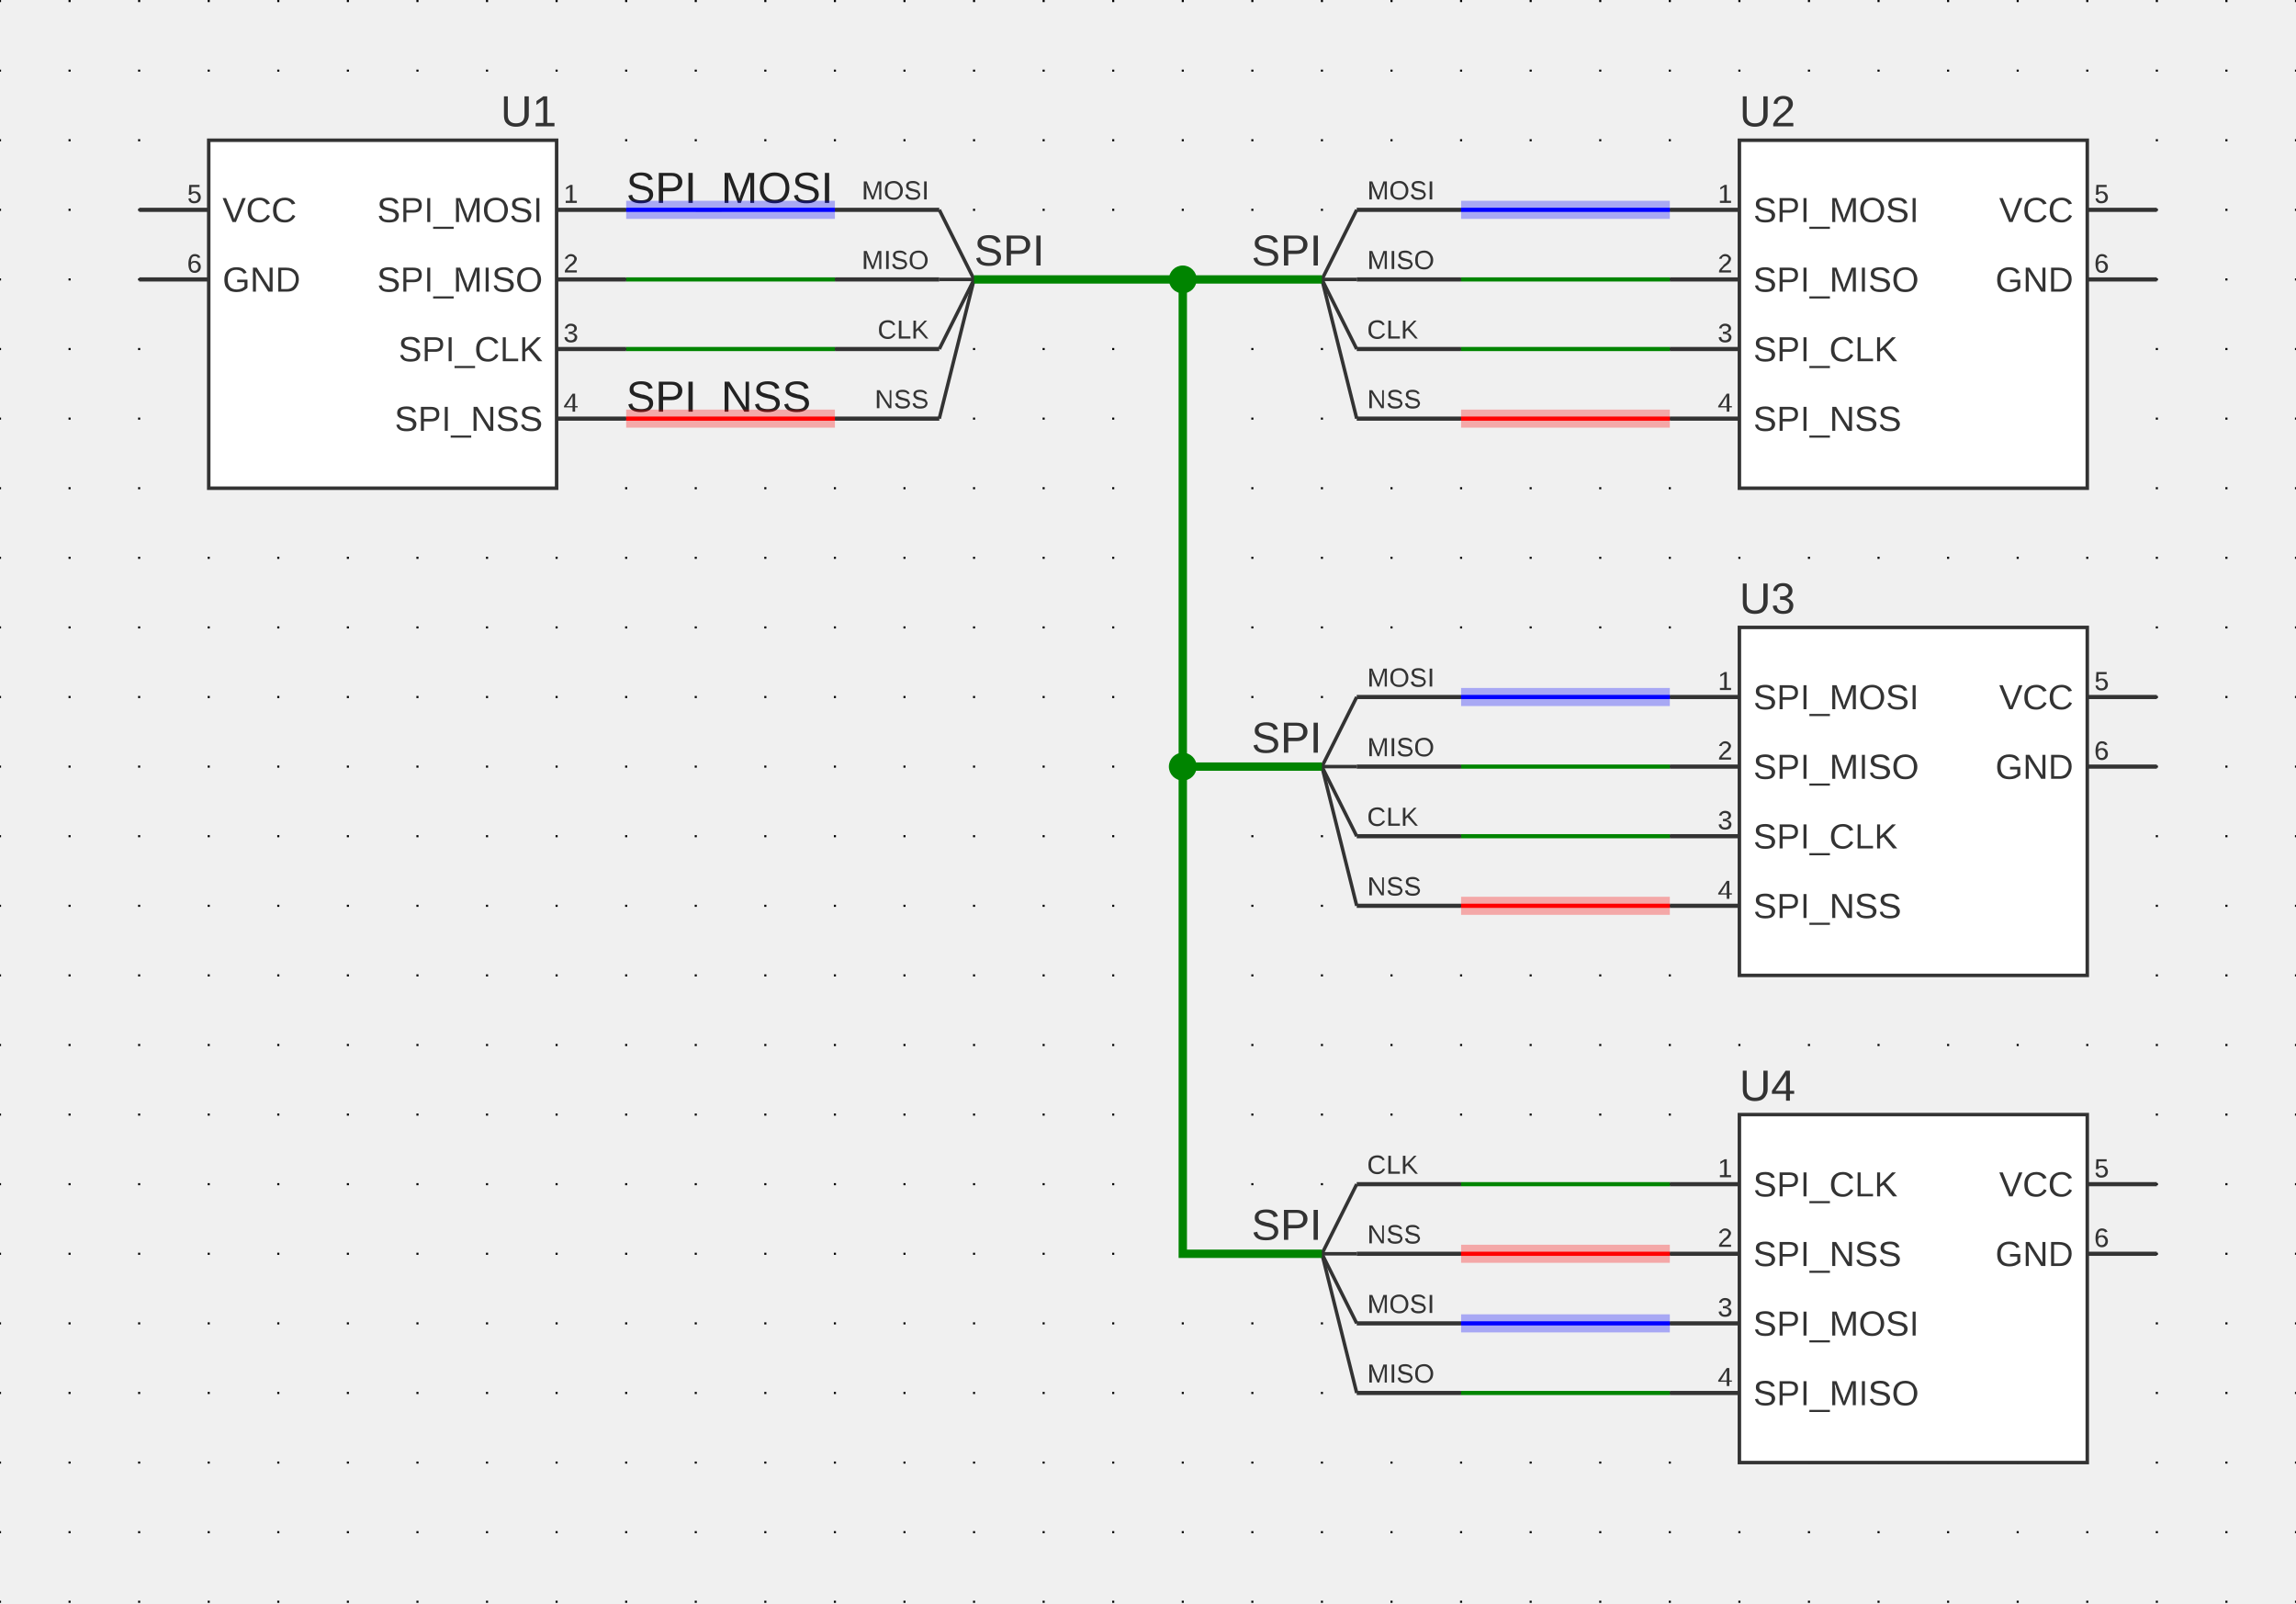
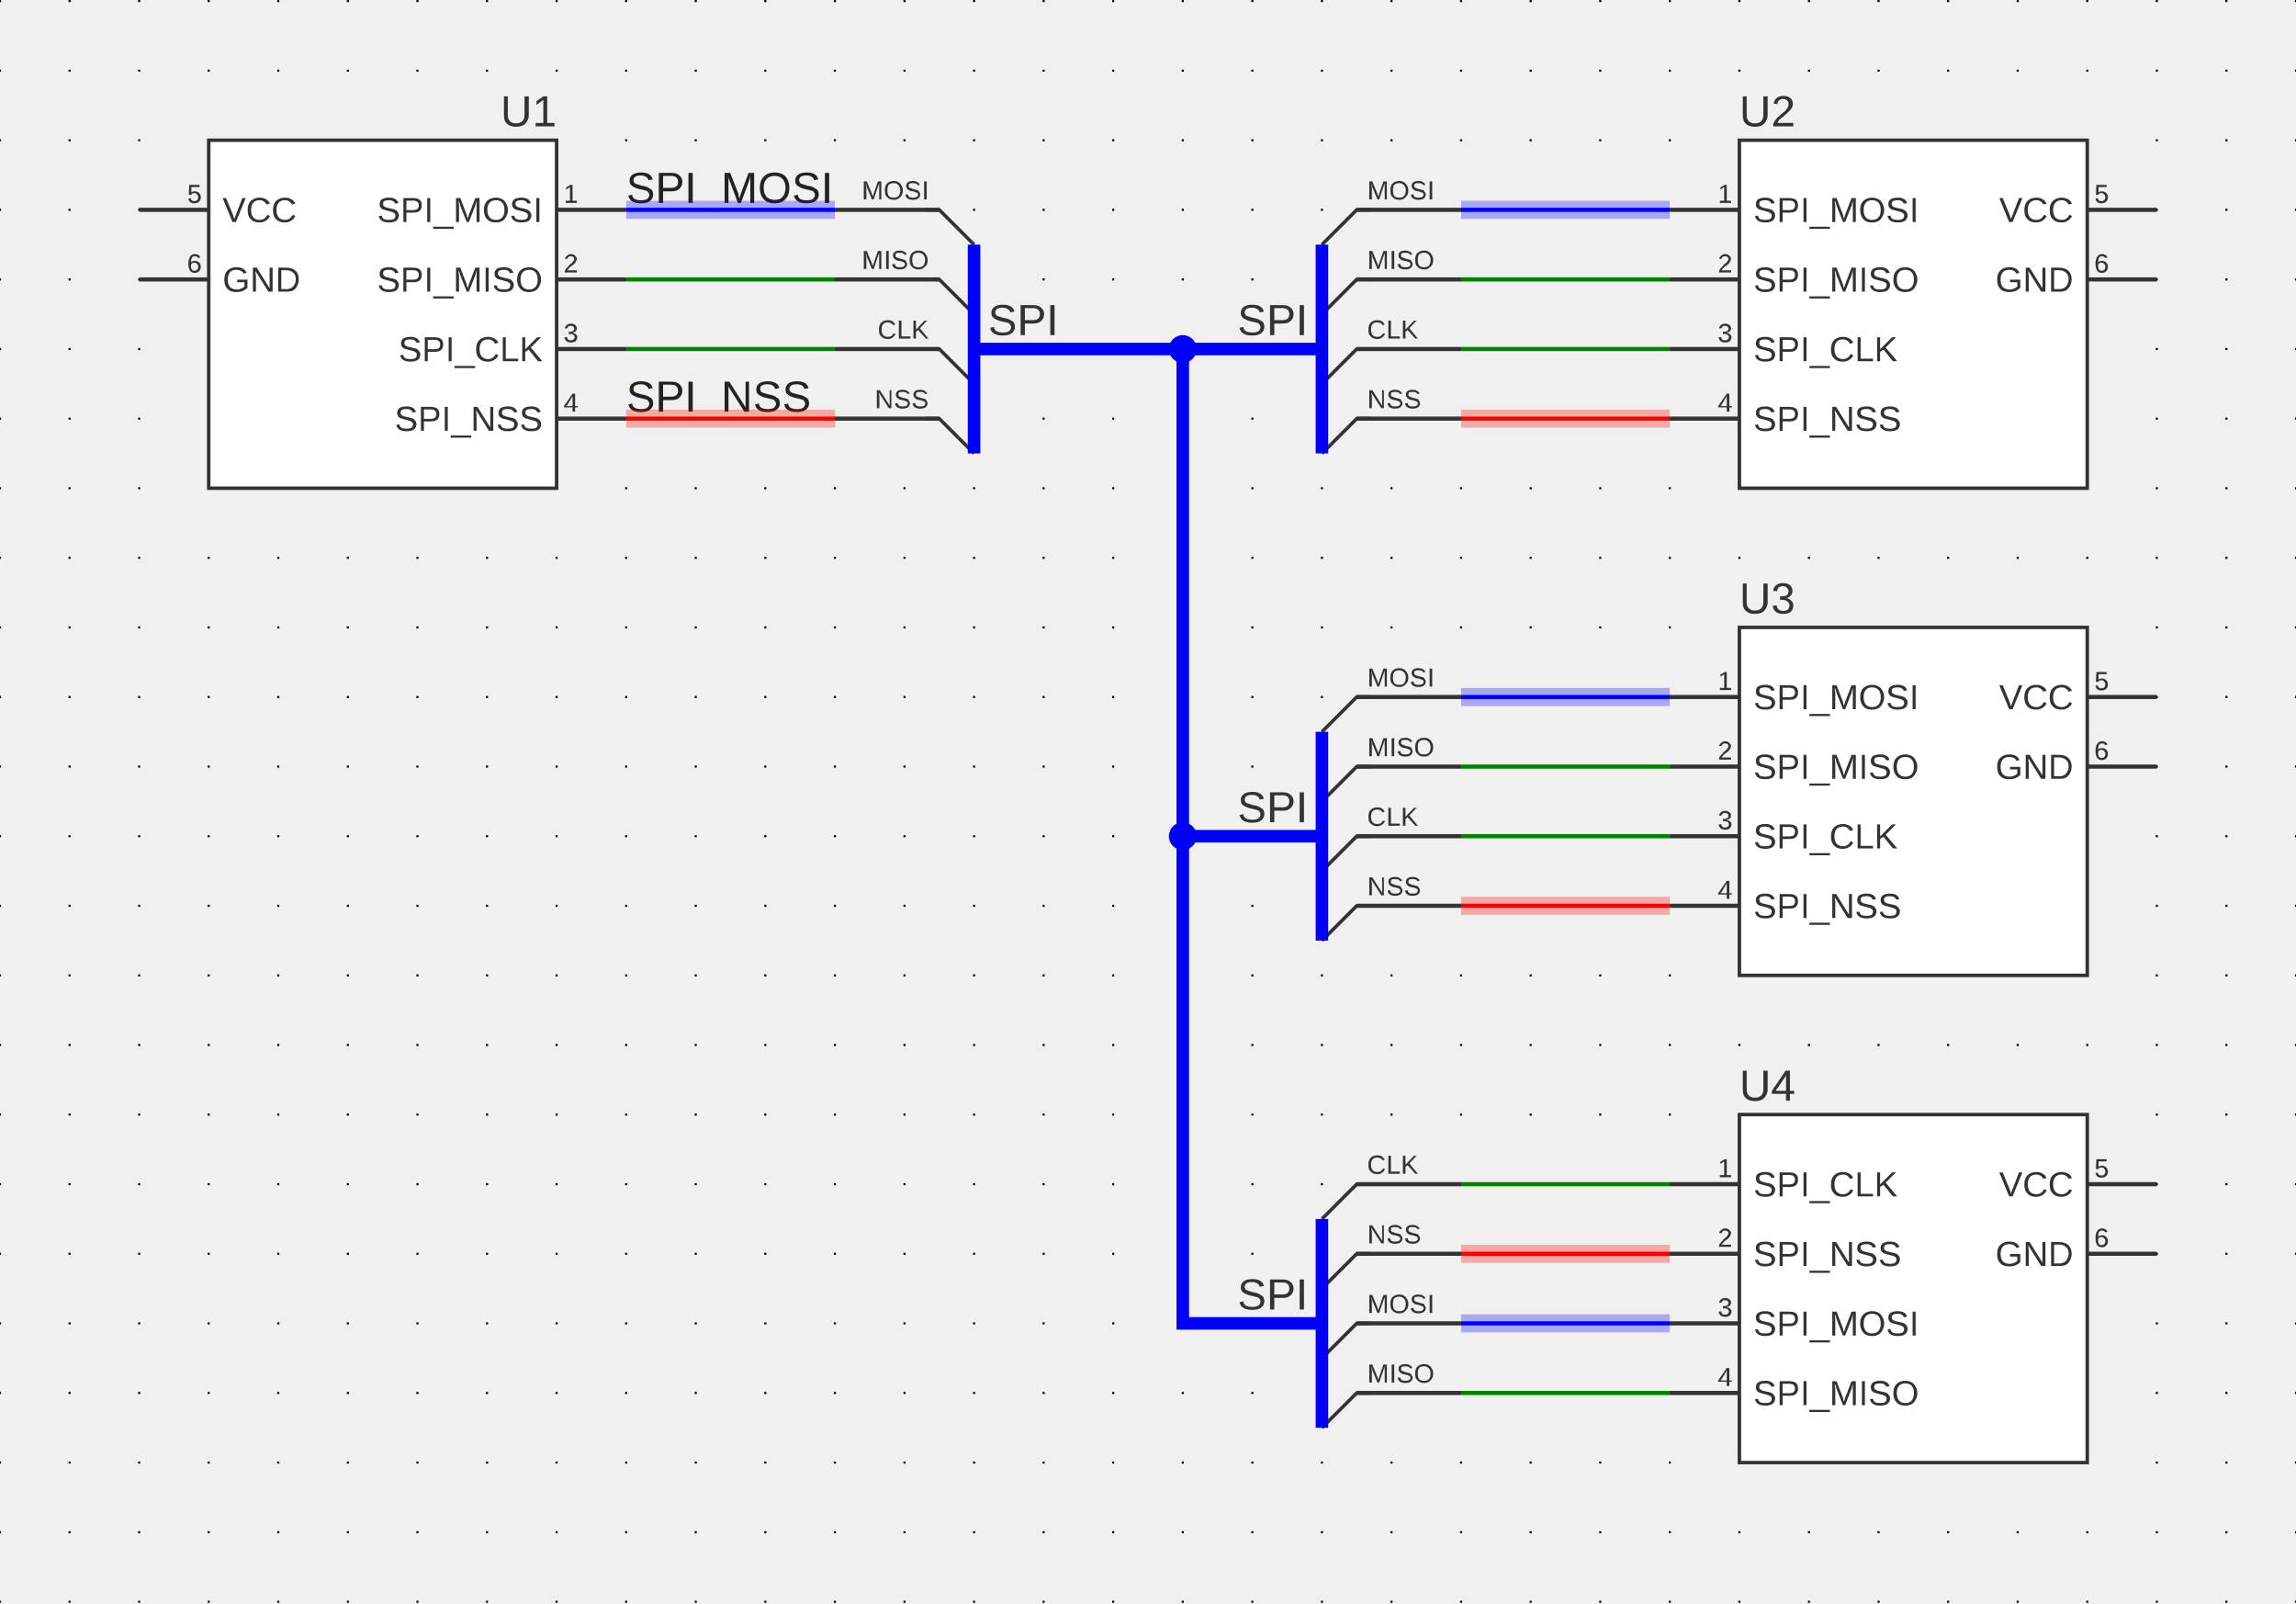
<svg xmlns="http://www.w3.org/2000/svg" xmlns:ns1="http://svgjs.dev/svgjs" version="1.1" width="791.947" height="553.043" viewBox="-2.54 -2.578 83.82 58.534">
  <g id="sheet-0" class="sheet" transform="matrix(1,0,0,1,0,0)">
    <g class="sheet-elements" transform="matrix(1,0,0,1,0,0)">
      <g transform="matrix(1,0,0,1,0,0)" class="grid">
        <path d="M -2.54 -2.578 L -2.54 55.956 M 0 -2.578 L 0 55.956 M 2.54 -2.578 L 2.54 55.956 M 5.08 -2.578 L 5.08 55.956 M 7.62 -2.578 L 7.62 55.956 M 10.16 -2.578 L 10.16 55.956 M 12.7 -2.578 L 12.7 55.956 M 15.24 -2.578 L 15.24 55.956 M 17.78 -2.578 L 17.78 55.956 M 20.32 -2.578 L 20.32 55.956 M 22.86 -2.578 L 22.86 55.956 M 25.4 -2.578 L 25.4 55.956 M 27.94 -2.578 L 27.94 55.956 M 30.48 -2.578 L 30.48 55.956 M 33.02 -2.578 L 33.02 55.956 M 35.56 -2.578 L 35.56 55.956 M 38.1 -2.578 L 38.1 55.956 M 40.64 -2.578 L 40.64 55.956 M 43.18 -2.578 L 43.18 55.956 M 45.72 -2.578 L 45.72 55.956 M 48.26 -2.578 L 48.26 55.956 M 50.8 -2.578 L 50.8 55.956 M 53.34 -2.578 L 53.34 55.956 M 55.88 -2.578 L 55.88 55.956 M 58.42 -2.578 L 58.42 55.956 M 60.96 -2.578 L 60.96 55.956 M 63.5 -2.578 L 63.5 55.956 M 66.04 -2.578 L 66.04 55.956 M 68.58 -2.578 L 68.58 55.956 M 71.12 -2.578 L 71.12 55.956 M 73.66 -2.578 L 73.66 55.956 M 76.2 -2.578 L 76.2 55.956 M 78.74 -2.578 L 78.74 55.956 M 81.28 -2.578 L 81.28 55.956" stroke-dasharray="0.076,2.464" stroke-width="0.076" stroke="#000000" />
      </g>
      <g transform="matrix(1,0,0,1,33.02,5.08)">
        <g>
-           <path d="M -1.27 0 L 0 2.54" stroke-width="0.127" stroke="#333333" fill="none" />
-           <path d="M -1.27 2.54 L 0 2.54" stroke-width="0.127" stroke="#333333" fill="none" />
-           <path d="M -1.27 5.08 L 0 2.54" stroke-width="0.127" stroke="#333333" fill="none" />
-           <path d="M -1.27 7.62 L 0 2.54" stroke-width="0.127" stroke="#333333" fill="none" />
-           <path d="M 0 2.54 L -0.003 2.54" stroke-width="0.152" stroke="#333333" />
+           <path d="M -1.778 0 L -1.27 0 L 0 1.27" stroke-width="0.127" stroke="#333333" fill="none" />
+           <path d="M -1.778 2.54 L -1.27 2.54 L 0 3.81" stroke-width="0.127" stroke="#333333" fill="none" />
+           <path d="M -1.778 5.08 L -1.27 5.08 L 0 6.35" stroke-width="0.127" stroke="#333333" fill="none" />
+           <path d="M -1.778 7.62 L -1.27 7.62 L 0 8.89" stroke-width="0.127" stroke="#333333" fill="none" />
+           <path d="M 0 1.27 L 0 8.89" stroke-width="0.457" stroke="#0000fa" fill="none" />
+           <path d="M 0 5.08 L -0.003 5.08" stroke-width="0.152" stroke="#333333" />
          <path d="M -5.08 0 L -1.27 0" stroke-width="0.152" stroke="#333333" />
          <path d="M -5.08 2.54 L -1.27 2.54" stroke-width="0.152" stroke="#333333" />
          <path d="M -5.08 5.08 L -1.27 5.08" stroke-width="0.152" stroke="#333333" />
          <path d="M -5.08 7.62 L -1.27 7.62" stroke-width="0.152" stroke="#333333" />
          <g transform="matrix(1,0,0,1,-1.651,-0.381)">
            <text fill="#333333" font-family="Arial" font-size="0.96" text-anchor="end" dominant-baseline="alphabetic" font-weight="regular" style="white-space: pre;" transform="matrix(1,0,0,1,0,0)" ns1:data="{&quot;leading&quot;:&quot;1.3&quot;}">
              <tspan dy="0" x="0" ns1:data="{&quot;newLined&quot;:true}">MOSI</tspan>
            </text>
          </g>
          <g transform="matrix(1,0,0,1,-1.651,2.159)">
            <text fill="#333333" font-family="Arial" font-size="0.96" text-anchor="end" dominant-baseline="alphabetic" font-weight="regular" style="white-space: pre;" transform="matrix(1,0,0,1,0,0)" ns1:data="{&quot;leading&quot;:&quot;1.3&quot;}">
              <tspan dy="0" x="0" ns1:data="{&quot;newLined&quot;:true}">MISO</tspan>
            </text>
          </g>
          <g transform="matrix(1,0,0,1,-1.651,4.699)">
            <text fill="#333333" font-family="Arial" font-size="0.96" text-anchor="end" dominant-baseline="alphabetic" font-weight="regular" style="white-space: pre;" transform="matrix(1,0,0,1,0,0)" ns1:data="{&quot;leading&quot;:&quot;1.3&quot;}">
              <tspan dy="0" x="0" ns1:data="{&quot;newLined&quot;:true}">CLK</tspan>
            </text>
          </g>
          <g transform="matrix(1,0,0,1,-1.651,7.239)">
            <text fill="#333333" font-family="Arial" font-size="0.96" text-anchor="end" dominant-baseline="alphabetic" font-weight="regular" style="white-space: pre;" transform="matrix(1,0,0,1,0,0)" ns1:data="{&quot;leading&quot;:&quot;1.3&quot;}">
              <tspan dy="0" x="0" ns1:data="{&quot;newLined&quot;:true}">NSS</tspan>
            </text>
          </g>
-           <g transform="matrix(1,0,0,1,0,2.032)">
+           <g transform="matrix(1,0,0,1,0.508,4.572)">
            <text fill="#333333" font-family="Arial" font-size="1.6" text-anchor="start" dominant-baseline="alphabetic" font-weight="regular" style="white-space: pre;" transform="matrix(1,0,0,1,0,0)" ns1:data="{&quot;leading&quot;:&quot;1.3&quot;}">
              <tspan dy="0" x="0" ns1:data="{&quot;newLined&quot;:true}">SPI</tspan>
            </text>
          </g>
        </g>
      </g>
      <g transform="matrix(1,0,0,1,11.43,8.89)">
        <g>
          <path d="M 6.35 -6.35 L -6.35 -6.35 L -6.35 6.35 L 6.35 6.35 Z" stroke-width="0.127" stroke="#333333" fill="#ffffff" />
          <path d="M 8.89 -3.81 L 6.35 -3.81" stroke-width="0.152" stroke="#333333" />
          <path d="M 8.89 -1.27 L 6.35 -1.27" stroke-width="0.152" stroke="#333333" />
          <path d="M 8.89 1.27 L 6.35 1.27" stroke-width="0.152" stroke="#333333" />
          <path d="M 8.89 3.81 L 6.35 3.81" stroke-width="0.152" stroke="#333333" />
          <path d="M -8.89 -3.81 L -6.35 -3.81" stroke-width="0.152" stroke="#333333" />
          <path d="M -8.89 -1.27 L -6.35 -1.27" stroke-width="0.152" stroke="#333333" />
          <g transform="matrix(1,0,0,1,5.842,-3.81)">
            <text fill="#333333" font-family="Arial" font-size="1.28" text-anchor="end" dominant-baseline="central" font-weight="regular" style="white-space: pre;" transform="matrix(1,0,0,1,0,0)" ns1:data="{&quot;leading&quot;:&quot;1.3&quot;}">
              <tspan dy="0" x="0" ns1:data="{&quot;newLined&quot;:true}">SPI_MOSI</tspan>
            </text>
          </g>
          <g transform="matrix(1,0,0,1,6.604,-4.064)">
            <text fill="#333333" font-family="Arial" font-size="0.96" text-anchor="start" dominant-baseline="alphabetic" font-weight="regular" style="white-space: pre;" transform="matrix(1,0,0,1,0,0)" ns1:data="{&quot;leading&quot;:&quot;1.3&quot;}">
              <tspan dy="0" x="0" ns1:data="{&quot;newLined&quot;:true}">1</tspan>
            </text>
          </g>
          <g transform="matrix(1,0,0,1,5.842,-1.27)">
            <text fill="#333333" font-family="Arial" font-size="1.28" text-anchor="end" dominant-baseline="central" font-weight="regular" style="white-space: pre;" transform="matrix(1,0,0,1,0,0)" ns1:data="{&quot;leading&quot;:&quot;1.3&quot;}">
              <tspan dy="0" x="0" ns1:data="{&quot;newLined&quot;:true}">SPI_MISO</tspan>
            </text>
          </g>
          <g transform="matrix(1,0,0,1,6.604,-1.524)">
            <text fill="#333333" font-family="Arial" font-size="0.96" text-anchor="start" dominant-baseline="alphabetic" font-weight="regular" style="white-space: pre;" transform="matrix(1,0,0,1,0,0)" ns1:data="{&quot;leading&quot;:&quot;1.3&quot;}">
              <tspan dy="0" x="0" ns1:data="{&quot;newLined&quot;:true}">2</tspan>
            </text>
          </g>
          <g transform="matrix(1,0,0,1,5.842,1.27)">
            <text fill="#333333" font-family="Arial" font-size="1.28" text-anchor="end" dominant-baseline="central" font-weight="regular" style="white-space: pre;" transform="matrix(1,0,0,1,0,0)" ns1:data="{&quot;leading&quot;:&quot;1.3&quot;}">
              <tspan dy="0" x="0" ns1:data="{&quot;newLined&quot;:true}">SPI_CLK</tspan>
            </text>
          </g>
          <g transform="matrix(1,0,0,1,6.604,1.016)">
            <text fill="#333333" font-family="Arial" font-size="0.96" text-anchor="start" dominant-baseline="alphabetic" font-weight="regular" style="white-space: pre;" transform="matrix(1,0,0,1,0,0)" ns1:data="{&quot;leading&quot;:&quot;1.3&quot;}">
              <tspan dy="0" x="0" ns1:data="{&quot;newLined&quot;:true}">3</tspan>
            </text>
          </g>
          <g transform="matrix(1,0,0,1,5.842,3.81)">
            <text fill="#333333" font-family="Arial" font-size="1.28" text-anchor="end" dominant-baseline="central" font-weight="regular" style="white-space: pre;" transform="matrix(1,0,0,1,0,0)" ns1:data="{&quot;leading&quot;:&quot;1.3&quot;}">
              <tspan dy="0" x="0" ns1:data="{&quot;newLined&quot;:true}">SPI_NSS</tspan>
            </text>
          </g>
          <g transform="matrix(1,0,0,1,6.604,3.556)">
            <text fill="#333333" font-family="Arial" font-size="0.96" text-anchor="start" dominant-baseline="alphabetic" font-weight="regular" style="white-space: pre;" transform="matrix(1,0,0,1,0,0)" ns1:data="{&quot;leading&quot;:&quot;1.3&quot;}">
              <tspan dy="0" x="0" ns1:data="{&quot;newLined&quot;:true}">4</tspan>
            </text>
          </g>
          <g transform="matrix(1,0,0,1,-5.842,-3.81)">
            <text fill="#333333" font-family="Arial" font-size="1.28" text-anchor="start" dominant-baseline="central" font-weight="regular" style="white-space: pre;" transform="matrix(1,0,0,1,0,0)" ns1:data="{&quot;leading&quot;:&quot;1.3&quot;}">
              <tspan dy="0" x="0" ns1:data="{&quot;newLined&quot;:true}">VCC</tspan>
            </text>
          </g>
          <g transform="matrix(1,0,0,1,-6.604,-4.064)">
            <text fill="#333333" font-family="Arial" font-size="0.96" text-anchor="end" dominant-baseline="alphabetic" font-weight="regular" style="white-space: pre;" transform="matrix(1,0,0,1,0,0)" ns1:data="{&quot;leading&quot;:&quot;1.3&quot;}">
              <tspan dy="0" x="0" ns1:data="{&quot;newLined&quot;:true}">5</tspan>
            </text>
          </g>
          <g transform="matrix(1,0,0,1,-5.842,-1.27)">
            <text fill="#333333" font-family="Arial" font-size="1.28" text-anchor="start" dominant-baseline="central" font-weight="regular" style="white-space: pre;" transform="matrix(1,0,0,1,0,0)" ns1:data="{&quot;leading&quot;:&quot;1.3&quot;}">
              <tspan dy="0" x="0" ns1:data="{&quot;newLined&quot;:true}">GND</tspan>
            </text>
          </g>
          <g transform="matrix(1,0,0,1,-6.604,-1.524)">
            <text fill="#333333" font-family="Arial" font-size="0.96" text-anchor="end" dominant-baseline="alphabetic" font-weight="regular" style="white-space: pre;" transform="matrix(1,0,0,1,0,0)" ns1:data="{&quot;leading&quot;:&quot;1.3&quot;}">
              <tspan dy="0" x="0" ns1:data="{&quot;newLined&quot;:true}">6</tspan>
            </text>
          </g>
          <g transform="matrix(1,0,0,1,6.35,-6.858)">
            <text fill="#333333" font-family="Arial" font-size="1.6" text-anchor="end" dominant-baseline="alphabetic" font-weight="regular" style="white-space: pre;" transform="matrix(1,0,0,1,0,0)" ns1:data="{&quot;leading&quot;:&quot;1.3&quot;}">
              <tspan dy="0" x="0" ns1:data="{&quot;newLined&quot;:true}">U1</tspan>
            </text>
          </g>
        </g>
      </g>
      <g transform="matrix(1,0,0,1,20.32,5.08)">
        <g>
          <path d="M 0 0 L 0 0" stroke-width="0.152" stroke="#333333" />
          <g transform="matrix(1,0,0,1,0,-0.254)">
            <text fill="#222222" font-family="Arial" font-size="1.6" text-anchor="start" dominant-baseline="alphabetic" font-weight="regular" style="white-space: pre;" transform="matrix(1,0,0,1,0,0)" ns1:data="{&quot;leading&quot;:&quot;1.3&quot;}">
              <tspan dy="0" x="0" ns1:data="{&quot;newLined&quot;:true}">SPI_MOSI</tspan>
            </text>
          </g>
        </g>
      </g>
      <g transform="matrix(1,0,0,1,20.32,12.7)">
        <g>
          <path d="M 0 0 L 0 0" stroke-width="0.152" stroke="#333333" />
          <g transform="matrix(1,0,0,1,0,-0.254)">
            <text fill="#222222" font-family="Arial" font-size="1.6" text-anchor="start" dominant-baseline="alphabetic" font-weight="regular" style="white-space: pre;" transform="matrix(1,0,0,1,0,0)" ns1:data="{&quot;leading&quot;:&quot;1.3&quot;}">
              <tspan dy="0" x="0" ns1:data="{&quot;newLined&quot;:true}">SPI_NSS</tspan>
            </text>
          </g>
        </g>
      </g>
-       <g transform="matrix(1,0,0,1,40.64,7.62)">
+       <g transform="matrix(1,0,0,1,40.64,10.16)">
        <g>
          <path d="M 0 0 L 0 0" stroke-width="0.152" stroke="#333333" />
        </g>
      </g>
      <g transform="matrix(1,0,0,1,45.72,5.08)">
        <g>
-           <path d="M 1.27 0 L 0 2.54" stroke-width="0.127" stroke="#333333" fill="none" />
-           <path d="M 1.27 2.54 L 0 2.54" stroke-width="0.127" stroke="#333333" fill="none" />
-           <path d="M 1.27 5.08 L 0 2.54" stroke-width="0.127" stroke="#333333" fill="none" />
-           <path d="M 1.27 7.62 L 0 2.54" stroke-width="0.127" stroke="#333333" fill="none" />
-           <path d="M 0 2.54 L 0.003 2.54" stroke-width="0.152" stroke="#333333" />
+           <path d="M 1.778 0 L 1.27 0 L 0 1.27" stroke-width="0.127" stroke="#333333" fill="none" />
+           <path d="M 1.778 2.54 L 1.27 2.54 L 0 3.81" stroke-width="0.127" stroke="#333333" fill="none" />
+           <path d="M 1.778 5.08 L 1.27 5.08 L 0 6.35" stroke-width="0.127" stroke="#333333" fill="none" />
+           <path d="M 1.778 7.62 L 1.27 7.62 L 0 8.89" stroke-width="0.127" stroke="#333333" fill="none" />
+           <path d="M 0 1.27 L 0 8.89" stroke-width="0.457" stroke="#0000fa" fill="none" />
+           <path d="M 0 5.08 L 0.003 5.08" stroke-width="0.152" stroke="#333333" />
          <path d="M 5.08 0 L 1.27 0" stroke-width="0.152" stroke="#333333" />
          <path d="M 5.08 2.54 L 1.27 2.54" stroke-width="0.152" stroke="#333333" />
          <path d="M 5.08 5.08 L 1.27 5.08" stroke-width="0.152" stroke="#333333" />
          <path d="M 5.08 7.62 L 1.27 7.62" stroke-width="0.152" stroke="#333333" />
          <g transform="matrix(1,0,0,1,1.651,-0.381)">
            <text fill="#333333" font-family="Arial" font-size="0.96" text-anchor="start" dominant-baseline="alphabetic" font-weight="regular" style="white-space: pre;" transform="matrix(1,0,0,1,0,0)" ns1:data="{&quot;leading&quot;:&quot;1.3&quot;}">
              <tspan dy="0" x="0" ns1:data="{&quot;newLined&quot;:true}">MOSI</tspan>
            </text>
          </g>
          <g transform="matrix(1,0,0,1,1.651,2.159)">
            <text fill="#333333" font-family="Arial" font-size="0.96" text-anchor="start" dominant-baseline="alphabetic" font-weight="regular" style="white-space: pre;" transform="matrix(1,0,0,1,0,0)" ns1:data="{&quot;leading&quot;:&quot;1.3&quot;}">
              <tspan dy="0" x="0" ns1:data="{&quot;newLined&quot;:true}">MISO</tspan>
            </text>
          </g>
          <g transform="matrix(1,0,0,1,1.651,4.699)">
            <text fill="#333333" font-family="Arial" font-size="0.96" text-anchor="start" dominant-baseline="alphabetic" font-weight="regular" style="white-space: pre;" transform="matrix(1,0,0,1,0,0)" ns1:data="{&quot;leading&quot;:&quot;1.3&quot;}">
              <tspan dy="0" x="0" ns1:data="{&quot;newLined&quot;:true}">CLK</tspan>
            </text>
          </g>
          <g transform="matrix(1,0,0,1,1.651,7.239)">
            <text fill="#333333" font-family="Arial" font-size="0.96" text-anchor="start" dominant-baseline="alphabetic" font-weight="regular" style="white-space: pre;" transform="matrix(1,0,0,1,0,0)" ns1:data="{&quot;leading&quot;:&quot;1.3&quot;}">
              <tspan dy="0" x="0" ns1:data="{&quot;newLined&quot;:true}">NSS</tspan>
            </text>
          </g>
-           <g transform="matrix(1,0,0,1,0,2.032)">
+           <g transform="matrix(1,0,0,1,-0.508,4.572)">
            <text fill="#333333" font-family="Arial" font-size="1.6" text-anchor="end" dominant-baseline="alphabetic" font-weight="regular" style="white-space: pre;" transform="matrix(1,0,0,1,0,0)" ns1:data="{&quot;leading&quot;:&quot;1.3&quot;}">
              <tspan dy="0" x="0" ns1:data="{&quot;newLined&quot;:true}">SPI</tspan>
            </text>
          </g>
        </g>
      </g>
      <g transform="matrix(1,0,0,1,67.31,8.89)">
        <g>
          <path d="M -6.35 -6.35 L 6.35 -6.35 L 6.35 6.35 L -6.35 6.35 Z" stroke-width="0.127" stroke="#333333" fill="#ffffff" />
          <path d="M -8.89 -3.81 L -6.35 -3.81" stroke-width="0.152" stroke="#333333" />
          <path d="M -8.89 -1.27 L -6.35 -1.27" stroke-width="0.152" stroke="#333333" />
          <path d="M -8.89 1.27 L -6.35 1.27" stroke-width="0.152" stroke="#333333" />
          <path d="M -8.89 3.81 L -6.35 3.81" stroke-width="0.152" stroke="#333333" />
          <path d="M 8.89 -3.81 L 6.35 -3.81" stroke-width="0.152" stroke="#333333" />
          <path d="M 8.89 -1.27 L 6.35 -1.27" stroke-width="0.152" stroke="#333333" />
          <g transform="matrix(1,0,0,1,-5.842,-3.81)">
            <text fill="#333333" font-family="Arial" font-size="1.28" text-anchor="start" dominant-baseline="central" font-weight="regular" style="white-space: pre;" transform="matrix(1,0,0,1,0,0)" ns1:data="{&quot;leading&quot;:&quot;1.3&quot;}">
              <tspan dy="0" x="0" ns1:data="{&quot;newLined&quot;:true}">SPI_MOSI</tspan>
            </text>
          </g>
          <g transform="matrix(1,0,0,1,-6.604,-4.064)">
            <text fill="#333333" font-family="Arial" font-size="0.96" text-anchor="end" dominant-baseline="alphabetic" font-weight="regular" style="white-space: pre;" transform="matrix(1,0,0,1,0,0)" ns1:data="{&quot;leading&quot;:&quot;1.3&quot;}">
              <tspan dy="0" x="0" ns1:data="{&quot;newLined&quot;:true}">1</tspan>
            </text>
          </g>
          <g transform="matrix(1,0,0,1,-5.842,-1.27)">
            <text fill="#333333" font-family="Arial" font-size="1.28" text-anchor="start" dominant-baseline="central" font-weight="regular" style="white-space: pre;" transform="matrix(1,0,0,1,0,0)" ns1:data="{&quot;leading&quot;:&quot;1.3&quot;}">
              <tspan dy="0" x="0" ns1:data="{&quot;newLined&quot;:true}">SPI_MISO</tspan>
            </text>
          </g>
          <g transform="matrix(1,0,0,1,-6.604,-1.524)">
            <text fill="#333333" font-family="Arial" font-size="0.96" text-anchor="end" dominant-baseline="alphabetic" font-weight="regular" style="white-space: pre;" transform="matrix(1,0,0,1,0,0)" ns1:data="{&quot;leading&quot;:&quot;1.3&quot;}">
              <tspan dy="0" x="0" ns1:data="{&quot;newLined&quot;:true}">2</tspan>
            </text>
          </g>
          <g transform="matrix(1,0,0,1,-5.842,1.27)">
            <text fill="#333333" font-family="Arial" font-size="1.28" text-anchor="start" dominant-baseline="central" font-weight="regular" style="white-space: pre;" transform="matrix(1,0,0,1,0,0)" ns1:data="{&quot;leading&quot;:&quot;1.3&quot;}">
              <tspan dy="0" x="0" ns1:data="{&quot;newLined&quot;:true}">SPI_CLK</tspan>
            </text>
          </g>
          <g transform="matrix(1,0,0,1,-6.604,1.016)">
            <text fill="#333333" font-family="Arial" font-size="0.96" text-anchor="end" dominant-baseline="alphabetic" font-weight="regular" style="white-space: pre;" transform="matrix(1,0,0,1,0,0)" ns1:data="{&quot;leading&quot;:&quot;1.3&quot;}">
              <tspan dy="0" x="0" ns1:data="{&quot;newLined&quot;:true}">3</tspan>
            </text>
          </g>
          <g transform="matrix(1,0,0,1,-5.842,3.81)">
            <text fill="#333333" font-family="Arial" font-size="1.28" text-anchor="start" dominant-baseline="central" font-weight="regular" style="white-space: pre;" transform="matrix(1,0,0,1,0,0)" ns1:data="{&quot;leading&quot;:&quot;1.3&quot;}">
              <tspan dy="0" x="0" ns1:data="{&quot;newLined&quot;:true}">SPI_NSS</tspan>
            </text>
          </g>
          <g transform="matrix(1,0,0,1,-6.604,3.556)">
            <text fill="#333333" font-family="Arial" font-size="0.96" text-anchor="end" dominant-baseline="alphabetic" font-weight="regular" style="white-space: pre;" transform="matrix(1,0,0,1,0,0)" ns1:data="{&quot;leading&quot;:&quot;1.3&quot;}">
              <tspan dy="0" x="0" ns1:data="{&quot;newLined&quot;:true}">4</tspan>
            </text>
          </g>
          <g transform="matrix(1,0,0,1,5.842,-3.81)">
            <text fill="#333333" font-family="Arial" font-size="1.28" text-anchor="end" dominant-baseline="central" font-weight="regular" style="white-space: pre;" transform="matrix(1,0,0,1,0,0)" ns1:data="{&quot;leading&quot;:&quot;1.3&quot;}">
              <tspan dy="0" x="0" ns1:data="{&quot;newLined&quot;:true}">VCC</tspan>
            </text>
          </g>
          <g transform="matrix(1,0,0,1,6.604,-4.064)">
            <text fill="#333333" font-family="Arial" font-size="0.96" text-anchor="start" dominant-baseline="alphabetic" font-weight="regular" style="white-space: pre;" transform="matrix(1,0,0,1,0,0)" ns1:data="{&quot;leading&quot;:&quot;1.3&quot;}">
              <tspan dy="0" x="0" ns1:data="{&quot;newLined&quot;:true}">5</tspan>
            </text>
          </g>
          <g transform="matrix(1,0,0,1,5.842,-1.27)">
            <text fill="#333333" font-family="Arial" font-size="1.28" text-anchor="end" dominant-baseline="central" font-weight="regular" style="white-space: pre;" transform="matrix(1,0,0,1,0,0)" ns1:data="{&quot;leading&quot;:&quot;1.3&quot;}">
              <tspan dy="0" x="0" ns1:data="{&quot;newLined&quot;:true}">GND</tspan>
            </text>
          </g>
          <g transform="matrix(1,0,0,1,6.604,-1.524)">
            <text fill="#333333" font-family="Arial" font-size="0.96" text-anchor="start" dominant-baseline="alphabetic" font-weight="regular" style="white-space: pre;" transform="matrix(1,0,0,1,0,0)" ns1:data="{&quot;leading&quot;:&quot;1.3&quot;}">
              <tspan dy="0" x="0" ns1:data="{&quot;newLined&quot;:true}">6</tspan>
            </text>
          </g>
          <g transform="matrix(1,0,0,1,-6.35,-6.858)">
            <text fill="#333333" font-family="Arial" font-size="1.6" text-anchor="start" dominant-baseline="alphabetic" font-weight="regular" style="white-space: pre;" transform="matrix(1,0,0,1,0,0)" ns1:data="{&quot;leading&quot;:&quot;1.3&quot;}">
              <tspan dy="0" x="0" ns1:data="{&quot;newLined&quot;:true}">U2</tspan>
            </text>
          </g>
        </g>
      </g>
-       <g transform="matrix(1,0,0,1,40.64,25.4)">
+       <g transform="matrix(1,0,0,1,40.64,27.94)">
        <g>
          <path d="M 0 0 L 0 0" stroke-width="0.152" stroke="#333333" />
        </g>
      </g>
      <g transform="matrix(1,0,0,1,45.72,22.86)">
        <g>
-           <path d="M 1.27 0 L 0 2.54" stroke-width="0.127" stroke="#333333" fill="none" />
-           <path d="M 1.27 2.54 L 0 2.54" stroke-width="0.127" stroke="#333333" fill="none" />
-           <path d="M 1.27 5.08 L 0 2.54" stroke-width="0.127" stroke="#333333" fill="none" />
-           <path d="M 1.27 7.62 L 0 2.54" stroke-width="0.127" stroke="#333333" fill="none" />
-           <path d="M 0 2.54 L 0.003 2.54" stroke-width="0.152" stroke="#333333" />
+           <path d="M 1.778 0 L 1.27 0 L 0 1.27" stroke-width="0.127" stroke="#333333" fill="none" />
+           <path d="M 1.778 2.54 L 1.27 2.54 L 0 3.81" stroke-width="0.127" stroke="#333333" fill="none" />
+           <path d="M 1.778 5.08 L 1.27 5.08 L 0 6.35" stroke-width="0.127" stroke="#333333" fill="none" />
+           <path d="M 1.778 7.62 L 1.27 7.62 L 0 8.89" stroke-width="0.127" stroke="#333333" fill="none" />
+           <path d="M 0 1.27 L 0 8.89" stroke-width="0.457" stroke="#0000fa" fill="none" />
+           <path d="M 0 5.08 L 0.003 5.08" stroke-width="0.152" stroke="#333333" />
          <path d="M 5.08 0 L 1.27 0" stroke-width="0.152" stroke="#333333" />
          <path d="M 5.08 2.54 L 1.27 2.54" stroke-width="0.152" stroke="#333333" />
          <path d="M 5.08 5.08 L 1.27 5.08" stroke-width="0.152" stroke="#333333" />
          <path d="M 5.08 7.62 L 1.27 7.62" stroke-width="0.152" stroke="#333333" />
          <g transform="matrix(1,0,0,1,1.651,-0.381)">
            <text fill="#333333" font-family="Arial" font-size="0.96" text-anchor="start" dominant-baseline="alphabetic" font-weight="regular" style="white-space: pre;" transform="matrix(1,0,0,1,0,0)" ns1:data="{&quot;leading&quot;:&quot;1.3&quot;}">
              <tspan dy="0" x="0" ns1:data="{&quot;newLined&quot;:true}">MOSI</tspan>
            </text>
          </g>
          <g transform="matrix(1,0,0,1,1.651,2.159)">
            <text fill="#333333" font-family="Arial" font-size="0.96" text-anchor="start" dominant-baseline="alphabetic" font-weight="regular" style="white-space: pre;" transform="matrix(1,0,0,1,0,0)" ns1:data="{&quot;leading&quot;:&quot;1.3&quot;}">
              <tspan dy="0" x="0" ns1:data="{&quot;newLined&quot;:true}">MISO</tspan>
            </text>
          </g>
          <g transform="matrix(1,0,0,1,1.651,4.699)">
            <text fill="#333333" font-family="Arial" font-size="0.96" text-anchor="start" dominant-baseline="alphabetic" font-weight="regular" style="white-space: pre;" transform="matrix(1,0,0,1,0,0)" ns1:data="{&quot;leading&quot;:&quot;1.3&quot;}">
              <tspan dy="0" x="0" ns1:data="{&quot;newLined&quot;:true}">CLK</tspan>
            </text>
          </g>
          <g transform="matrix(1,0,0,1,1.651,7.239)">
            <text fill="#333333" font-family="Arial" font-size="0.96" text-anchor="start" dominant-baseline="alphabetic" font-weight="regular" style="white-space: pre;" transform="matrix(1,0,0,1,0,0)" ns1:data="{&quot;leading&quot;:&quot;1.3&quot;}">
              <tspan dy="0" x="0" ns1:data="{&quot;newLined&quot;:true}">NSS</tspan>
            </text>
          </g>
-           <g transform="matrix(1,0,0,1,0,2.032)">
+           <g transform="matrix(1,0,0,1,-0.508,4.572)">
            <text fill="#333333" font-family="Arial" font-size="1.6" text-anchor="end" dominant-baseline="alphabetic" font-weight="regular" style="white-space: pre;" transform="matrix(1,0,0,1,0,0)" ns1:data="{&quot;leading&quot;:&quot;1.3&quot;}">
              <tspan dy="0" x="0" ns1:data="{&quot;newLined&quot;:true}">SPI</tspan>
            </text>
          </g>
        </g>
      </g>
      <g transform="matrix(1,0,0,1,67.31,26.67)">
        <g>
          <path d="M -6.35 -6.35 L 6.35 -6.35 L 6.35 6.35 L -6.35 6.35 Z" stroke-width="0.127" stroke="#333333" fill="#ffffff" />
          <path d="M -8.89 -3.81 L -6.35 -3.81" stroke-width="0.152" stroke="#333333" />
          <path d="M -8.89 -1.27 L -6.35 -1.27" stroke-width="0.152" stroke="#333333" />
          <path d="M -8.89 1.27 L -6.35 1.27" stroke-width="0.152" stroke="#333333" />
          <path d="M -8.89 3.81 L -6.35 3.81" stroke-width="0.152" stroke="#333333" />
          <path d="M 8.89 -3.81 L 6.35 -3.81" stroke-width="0.152" stroke="#333333" />
          <path d="M 8.89 -1.27 L 6.35 -1.27" stroke-width="0.152" stroke="#333333" />
          <g transform="matrix(1,0,0,1,-5.842,-3.81)">
            <text fill="#333333" font-family="Arial" font-size="1.28" text-anchor="start" dominant-baseline="central" font-weight="regular" style="white-space: pre;" transform="matrix(1,0,0,1,0,0)" ns1:data="{&quot;leading&quot;:&quot;1.3&quot;}">
              <tspan dy="0" x="0" ns1:data="{&quot;newLined&quot;:true}">SPI_MOSI</tspan>
            </text>
          </g>
          <g transform="matrix(1,0,0,1,-6.604,-4.064)">
            <text fill="#333333" font-family="Arial" font-size="0.96" text-anchor="end" dominant-baseline="alphabetic" font-weight="regular" style="white-space: pre;" transform="matrix(1,0,0,1,0,0)" ns1:data="{&quot;leading&quot;:&quot;1.3&quot;}">
              <tspan dy="0" x="0" ns1:data="{&quot;newLined&quot;:true}">1</tspan>
            </text>
          </g>
          <g transform="matrix(1,0,0,1,-5.842,-1.27)">
            <text fill="#333333" font-family="Arial" font-size="1.28" text-anchor="start" dominant-baseline="central" font-weight="regular" style="white-space: pre;" transform="matrix(1,0,0,1,0,0)" ns1:data="{&quot;leading&quot;:&quot;1.3&quot;}">
              <tspan dy="0" x="0" ns1:data="{&quot;newLined&quot;:true}">SPI_MISO</tspan>
            </text>
          </g>
          <g transform="matrix(1,0,0,1,-6.604,-1.524)">
            <text fill="#333333" font-family="Arial" font-size="0.96" text-anchor="end" dominant-baseline="alphabetic" font-weight="regular" style="white-space: pre;" transform="matrix(1,0,0,1,0,0)" ns1:data="{&quot;leading&quot;:&quot;1.3&quot;}">
              <tspan dy="0" x="0" ns1:data="{&quot;newLined&quot;:true}">2</tspan>
            </text>
          </g>
          <g transform="matrix(1,0,0,1,-5.842,1.27)">
            <text fill="#333333" font-family="Arial" font-size="1.28" text-anchor="start" dominant-baseline="central" font-weight="regular" style="white-space: pre;" transform="matrix(1,0,0,1,0,0)" ns1:data="{&quot;leading&quot;:&quot;1.3&quot;}">
              <tspan dy="0" x="0" ns1:data="{&quot;newLined&quot;:true}">SPI_CLK</tspan>
            </text>
          </g>
          <g transform="matrix(1,0,0,1,-6.604,1.016)">
            <text fill="#333333" font-family="Arial" font-size="0.96" text-anchor="end" dominant-baseline="alphabetic" font-weight="regular" style="white-space: pre;" transform="matrix(1,0,0,1,0,0)" ns1:data="{&quot;leading&quot;:&quot;1.3&quot;}">
              <tspan dy="0" x="0" ns1:data="{&quot;newLined&quot;:true}">3</tspan>
            </text>
          </g>
          <g transform="matrix(1,0,0,1,-5.842,3.81)">
            <text fill="#333333" font-family="Arial" font-size="1.28" text-anchor="start" dominant-baseline="central" font-weight="regular" style="white-space: pre;" transform="matrix(1,0,0,1,0,0)" ns1:data="{&quot;leading&quot;:&quot;1.3&quot;}">
              <tspan dy="0" x="0" ns1:data="{&quot;newLined&quot;:true}">SPI_NSS</tspan>
            </text>
          </g>
          <g transform="matrix(1,0,0,1,-6.604,3.556)">
            <text fill="#333333" font-family="Arial" font-size="0.96" text-anchor="end" dominant-baseline="alphabetic" font-weight="regular" style="white-space: pre;" transform="matrix(1,0,0,1,0,0)" ns1:data="{&quot;leading&quot;:&quot;1.3&quot;}">
              <tspan dy="0" x="0" ns1:data="{&quot;newLined&quot;:true}">4</tspan>
            </text>
          </g>
          <g transform="matrix(1,0,0,1,5.842,-3.81)">
            <text fill="#333333" font-family="Arial" font-size="1.28" text-anchor="end" dominant-baseline="central" font-weight="regular" style="white-space: pre;" transform="matrix(1,0,0,1,0,0)" ns1:data="{&quot;leading&quot;:&quot;1.3&quot;}">
              <tspan dy="0" x="0" ns1:data="{&quot;newLined&quot;:true}">VCC</tspan>
            </text>
          </g>
          <g transform="matrix(1,0,0,1,6.604,-4.064)">
            <text fill="#333333" font-family="Arial" font-size="0.96" text-anchor="start" dominant-baseline="alphabetic" font-weight="regular" style="white-space: pre;" transform="matrix(1,0,0,1,0,0)" ns1:data="{&quot;leading&quot;:&quot;1.3&quot;}">
              <tspan dy="0" x="0" ns1:data="{&quot;newLined&quot;:true}">5</tspan>
            </text>
          </g>
          <g transform="matrix(1,0,0,1,5.842,-1.27)">
            <text fill="#333333" font-family="Arial" font-size="1.28" text-anchor="end" dominant-baseline="central" font-weight="regular" style="white-space: pre;" transform="matrix(1,0,0,1,0,0)" ns1:data="{&quot;leading&quot;:&quot;1.3&quot;}">
              <tspan dy="0" x="0" ns1:data="{&quot;newLined&quot;:true}">GND</tspan>
            </text>
          </g>
          <g transform="matrix(1,0,0,1,6.604,-1.524)">
            <text fill="#333333" font-family="Arial" font-size="0.96" text-anchor="start" dominant-baseline="alphabetic" font-weight="regular" style="white-space: pre;" transform="matrix(1,0,0,1,0,0)" ns1:data="{&quot;leading&quot;:&quot;1.3&quot;}">
              <tspan dy="0" x="0" ns1:data="{&quot;newLined&quot;:true}">6</tspan>
            </text>
          </g>
          <g transform="matrix(1,0,0,1,-6.35,-6.858)">
            <text fill="#333333" font-family="Arial" font-size="1.6" text-anchor="start" dominant-baseline="alphabetic" font-weight="regular" style="white-space: pre;" transform="matrix(1,0,0,1,0,0)" ns1:data="{&quot;leading&quot;:&quot;1.3&quot;}">
              <tspan dy="0" x="0" ns1:data="{&quot;newLined&quot;:true}">U3</tspan>
            </text>
          </g>
        </g>
      </g>
      <g transform="matrix(1,0,0,1,45.72,40.64)">
        <g>
-           <path d="M 1.27 0 L 0 2.54" stroke-width="0.127" stroke="#333333" fill="none" />
-           <path d="M 1.27 2.54 L 0 2.54" stroke-width="0.127" stroke="#333333" fill="none" />
-           <path d="M 1.27 5.08 L 0 2.54" stroke-width="0.127" stroke="#333333" fill="none" />
-           <path d="M 1.27 7.62 L 0 2.54" stroke-width="0.127" stroke="#333333" fill="none" />
-           <path d="M 0 2.54 L 0.003 2.54" stroke-width="0.152" stroke="#333333" />
+           <path d="M 1.778 0 L 1.27 0 L 0 1.27" stroke-width="0.127" stroke="#333333" fill="none" />
+           <path d="M 1.778 2.54 L 1.27 2.54 L 0 3.81" stroke-width="0.127" stroke="#333333" fill="none" />
+           <path d="M 1.778 5.08 L 1.27 5.08 L 0 6.35" stroke-width="0.127" stroke="#333333" fill="none" />
+           <path d="M 1.778 7.62 L 1.27 7.62 L 0 8.89" stroke-width="0.127" stroke="#333333" fill="none" />
+           <path d="M 0 1.27 L 0 8.89" stroke-width="0.457" stroke="#0000fa" fill="none" />
+           <path d="M 0 5.08 L 0.003 5.08" stroke-width="0.152" stroke="#333333" />
          <path d="M 5.08 0 L 1.27 0" stroke-width="0.152" stroke="#333333" />
          <path d="M 5.08 2.54 L 1.27 2.54" stroke-width="0.152" stroke="#333333" />
          <path d="M 5.08 5.08 L 1.27 5.08" stroke-width="0.152" stroke="#333333" />
          <path d="M 5.08 7.62 L 1.27 7.62" stroke-width="0.152" stroke="#333333" />
          <g transform="matrix(1,0,0,1,1.651,-0.381)">
            <text fill="#333333" font-family="Arial" font-size="0.96" text-anchor="start" dominant-baseline="alphabetic" font-weight="regular" style="white-space: pre;" transform="matrix(1,0,0,1,0,0)" ns1:data="{&quot;leading&quot;:&quot;1.3&quot;}">
              <tspan dy="0" x="0" ns1:data="{&quot;newLined&quot;:true}">CLK</tspan>
            </text>
          </g>
          <g transform="matrix(1,0,0,1,1.651,2.159)">
            <text fill="#333333" font-family="Arial" font-size="0.96" text-anchor="start" dominant-baseline="alphabetic" font-weight="regular" style="white-space: pre;" transform="matrix(1,0,0,1,0,0)" ns1:data="{&quot;leading&quot;:&quot;1.3&quot;}">
              <tspan dy="0" x="0" ns1:data="{&quot;newLined&quot;:true}">NSS</tspan>
            </text>
          </g>
          <g transform="matrix(1,0,0,1,1.651,4.699)">
            <text fill="#333333" font-family="Arial" font-size="0.96" text-anchor="start" dominant-baseline="alphabetic" font-weight="regular" style="white-space: pre;" transform="matrix(1,0,0,1,0,0)" ns1:data="{&quot;leading&quot;:&quot;1.3&quot;}">
              <tspan dy="0" x="0" ns1:data="{&quot;newLined&quot;:true}">MOSI</tspan>
            </text>
          </g>
          <g transform="matrix(1,0,0,1,1.651,7.239)">
            <text fill="#333333" font-family="Arial" font-size="0.96" text-anchor="start" dominant-baseline="alphabetic" font-weight="regular" style="white-space: pre;" transform="matrix(1,0,0,1,0,0)" ns1:data="{&quot;leading&quot;:&quot;1.3&quot;}">
              <tspan dy="0" x="0" ns1:data="{&quot;newLined&quot;:true}">MISO</tspan>
            </text>
          </g>
-           <g transform="matrix(1,0,0,1,0,2.032)">
+           <g transform="matrix(1,0,0,1,-0.508,4.572)">
            <text fill="#333333" font-family="Arial" font-size="1.6" text-anchor="end" dominant-baseline="alphabetic" font-weight="regular" style="white-space: pre;" transform="matrix(1,0,0,1,0,0)" ns1:data="{&quot;leading&quot;:&quot;1.3&quot;}">
              <tspan dy="0" x="0" ns1:data="{&quot;newLined&quot;:true}">SPI</tspan>
            </text>
          </g>
        </g>
      </g>
      <g transform="matrix(1,0,0,1,67.31,44.45)">
        <g>
          <path d="M -6.35 -6.35 L 6.35 -6.35 L 6.35 6.35 L -6.35 6.35 Z" stroke-width="0.127" stroke="#333333" fill="#ffffff" />
          <path d="M -8.89 -3.81 L -6.35 -3.81" stroke-width="0.152" stroke="#333333" />
          <path d="M -8.89 -1.27 L -6.35 -1.27" stroke-width="0.152" stroke="#333333" />
          <path d="M -8.89 1.27 L -6.35 1.27" stroke-width="0.152" stroke="#333333" />
          <path d="M -8.89 3.81 L -6.35 3.81" stroke-width="0.152" stroke="#333333" />
          <path d="M 8.89 -3.81 L 6.35 -3.81" stroke-width="0.152" stroke="#333333" />
          <path d="M 8.89 -1.27 L 6.35 -1.27" stroke-width="0.152" stroke="#333333" />
          <g transform="matrix(1,0,0,1,-5.842,-3.81)">
            <text fill="#333333" font-family="Arial" font-size="1.28" text-anchor="start" dominant-baseline="central" font-weight="regular" style="white-space: pre;" transform="matrix(1,0,0,1,0,0)" ns1:data="{&quot;leading&quot;:&quot;1.3&quot;}">
              <tspan dy="0" x="0" ns1:data="{&quot;newLined&quot;:true}">SPI_CLK</tspan>
            </text>
          </g>
          <g transform="matrix(1,0,0,1,-6.604,-4.064)">
            <text fill="#333333" font-family="Arial" font-size="0.96" text-anchor="end" dominant-baseline="alphabetic" font-weight="regular" style="white-space: pre;" transform="matrix(1,0,0,1,0,0)" ns1:data="{&quot;leading&quot;:&quot;1.3&quot;}">
              <tspan dy="0" x="0" ns1:data="{&quot;newLined&quot;:true}">1</tspan>
            </text>
          </g>
          <g transform="matrix(1,0,0,1,-5.842,-1.27)">
            <text fill="#333333" font-family="Arial" font-size="1.28" text-anchor="start" dominant-baseline="central" font-weight="regular" style="white-space: pre;" transform="matrix(1,0,0,1,0,0)" ns1:data="{&quot;leading&quot;:&quot;1.3&quot;}">
              <tspan dy="0" x="0" ns1:data="{&quot;newLined&quot;:true}">SPI_NSS</tspan>
            </text>
          </g>
          <g transform="matrix(1,0,0,1,-6.604,-1.524)">
            <text fill="#333333" font-family="Arial" font-size="0.96" text-anchor="end" dominant-baseline="alphabetic" font-weight="regular" style="white-space: pre;" transform="matrix(1,0,0,1,0,0)" ns1:data="{&quot;leading&quot;:&quot;1.3&quot;}">
              <tspan dy="0" x="0" ns1:data="{&quot;newLined&quot;:true}">2</tspan>
            </text>
          </g>
          <g transform="matrix(1,0,0,1,-5.842,1.27)">
            <text fill="#333333" font-family="Arial" font-size="1.28" text-anchor="start" dominant-baseline="central" font-weight="regular" style="white-space: pre;" transform="matrix(1,0,0,1,0,0)" ns1:data="{&quot;leading&quot;:&quot;1.3&quot;}">
              <tspan dy="0" x="0" ns1:data="{&quot;newLined&quot;:true}">SPI_MOSI</tspan>
            </text>
          </g>
          <g transform="matrix(1,0,0,1,-6.604,1.016)">
            <text fill="#333333" font-family="Arial" font-size="0.96" text-anchor="end" dominant-baseline="alphabetic" font-weight="regular" style="white-space: pre;" transform="matrix(1,0,0,1,0,0)" ns1:data="{&quot;leading&quot;:&quot;1.3&quot;}">
              <tspan dy="0" x="0" ns1:data="{&quot;newLined&quot;:true}">3</tspan>
            </text>
          </g>
          <g transform="matrix(1,0,0,1,-5.842,3.81)">
            <text fill="#333333" font-family="Arial" font-size="1.28" text-anchor="start" dominant-baseline="central" font-weight="regular" style="white-space: pre;" transform="matrix(1,0,0,1,0,0)" ns1:data="{&quot;leading&quot;:&quot;1.3&quot;}">
              <tspan dy="0" x="0" ns1:data="{&quot;newLined&quot;:true}">SPI_MISO</tspan>
            </text>
          </g>
          <g transform="matrix(1,0,0,1,-6.604,3.556)">
            <text fill="#333333" font-family="Arial" font-size="0.96" text-anchor="end" dominant-baseline="alphabetic" font-weight="regular" style="white-space: pre;" transform="matrix(1,0,0,1,0,0)" ns1:data="{&quot;leading&quot;:&quot;1.3&quot;}">
              <tspan dy="0" x="0" ns1:data="{&quot;newLined&quot;:true}">4</tspan>
            </text>
          </g>
          <g transform="matrix(1,0,0,1,5.842,-3.81)">
            <text fill="#333333" font-family="Arial" font-size="1.28" text-anchor="end" dominant-baseline="central" font-weight="regular" style="white-space: pre;" transform="matrix(1,0,0,1,0,0)" ns1:data="{&quot;leading&quot;:&quot;1.3&quot;}">
              <tspan dy="0" x="0" ns1:data="{&quot;newLined&quot;:true}">VCC</tspan>
            </text>
          </g>
          <g transform="matrix(1,0,0,1,6.604,-4.064)">
            <text fill="#333333" font-family="Arial" font-size="0.96" text-anchor="start" dominant-baseline="alphabetic" font-weight="regular" style="white-space: pre;" transform="matrix(1,0,0,1,0,0)" ns1:data="{&quot;leading&quot;:&quot;1.3&quot;}">
              <tspan dy="0" x="0" ns1:data="{&quot;newLined&quot;:true}">5</tspan>
            </text>
          </g>
          <g transform="matrix(1,0,0,1,5.842,-1.27)">
            <text fill="#333333" font-family="Arial" font-size="1.28" text-anchor="end" dominant-baseline="central" font-weight="regular" style="white-space: pre;" transform="matrix(1,0,0,1,0,0)" ns1:data="{&quot;leading&quot;:&quot;1.3&quot;}">
              <tspan dy="0" x="0" ns1:data="{&quot;newLined&quot;:true}">GND</tspan>
            </text>
          </g>
          <g transform="matrix(1,0,0,1,6.604,-1.524)">
            <text fill="#333333" font-family="Arial" font-size="0.96" text-anchor="start" dominant-baseline="alphabetic" font-weight="regular" style="white-space: pre;" transform="matrix(1,0,0,1,0,0)" ns1:data="{&quot;leading&quot;:&quot;1.3&quot;}">
              <tspan dy="0" x="0" ns1:data="{&quot;newLined&quot;:true}">6</tspan>
            </text>
          </g>
          <g transform="matrix(1,0,0,1,-6.35,-6.858)">
            <text fill="#333333" font-family="Arial" font-size="1.6" text-anchor="start" dominant-baseline="alphabetic" font-weight="regular" style="white-space: pre;" transform="matrix(1,0,0,1,0,0)" ns1:data="{&quot;leading&quot;:&quot;1.3&quot;}">
              <tspan dy="0" x="0" ns1:data="{&quot;newLined&quot;:true}">U4</tspan>
            </text>
          </g>
        </g>
      </g>
      <g>
        <path d="M27.94 5.08L20.32 5.08M50.8 5.08L58.42 5.08M50.8 22.86L58.42 22.86M50.8 45.72L58.42 45.72 " stroke-linecap="butt" stroke-opacity="0.3" stroke-width="0.66" stroke="blue" fill="none" />
        <path d="M27.94 7.62L20.32 7.62M50.8 7.62L58.42 7.62M50.8 25.4L58.42 25.4M50.8 48.26L58.42 48.26 " stroke-linecap="butt" stroke-opacity="0.3" stroke-width="0.279" fill="none" />
        <path d="M27.94 10.16L20.32 10.16M50.8 10.16L58.42 10.16M50.8 27.94L58.42 27.94M50.8 40.64L58.42 40.64 " stroke-linecap="butt" stroke-opacity="0.3" stroke-width="0.279" fill="none" />
        <path d="M27.94 12.7L20.32 12.7M50.8 12.7L58.42 12.7M50.8 30.48L58.42 30.48M50.8 43.18L58.42 43.18 " stroke-linecap="butt" stroke-opacity="0.3" stroke-width="0.66" stroke="red" fill="none" />
-         <path d="M33.02 7.62L40.64 7.62L45.72 7.62M40.64 7.62L40.64 25.4L45.72 25.4M40.64 25.4L40.64 43.18L45.72 43.18 " stroke-linecap="butt" stroke-opacity="0.3" stroke-width="0.432" fill="none" />
+         <path d="M33.02 10.16L40.64 10.16L45.72 10.16M40.64 10.16L40.64 27.94L45.72 27.94M40.64 27.94L40.64 45.72L45.72 45.72 " stroke-linecap="butt" stroke-opacity="0.3" stroke-width="0.584" fill="none" />
      </g>
      <g>
        <path d="M27.94 5.08L20.32 5.08M50.8 5.08L58.42 5.08M50.8 22.86L58.42 22.86M50.8 45.72L58.42 45.72 " stroke-linecap="butt" stroke-width="0.152" stroke="blue" fill="none" />
        <path d="M27.94 7.62L20.32 7.62M50.8 7.62L58.42 7.62M50.8 25.4L58.42 25.4M50.8 48.26L58.42 48.26 " stroke-linecap="butt" stroke-width="0.152" stroke="#008400" fill="none" />
        <path d="M27.94 10.16L20.32 10.16M50.8 10.16L58.42 10.16M50.8 27.94L58.42 27.94M50.8 40.64L58.42 40.64 " stroke-linecap="butt" stroke-width="0.152" stroke="#008400" fill="none" />
        <path d="M27.94 12.7L20.32 12.7M50.8 12.7L58.42 12.7M50.8 30.48L58.42 30.48M50.8 43.18L58.42 43.18 " stroke-linecap="butt" stroke-width="0.152" stroke="red" fill="none" />
-         <path d="M33.02 7.62L40.64 7.62L45.72 7.62M40.64 7.62L40.64 25.4L45.72 25.4M40.64 25.4L40.64 43.18L45.72 43.18 " stroke-linecap="butt" stroke-width="0.305" stroke="#008400" fill="none" />
-         <circle r="0.508" cx="0.508" cy="0.508" transform="matrix(1,0,0,1,40.132,7.112)" fill="#008400" stroke="none" />
-         <circle r="0.508" cx="0.508" cy="0.508" transform="matrix(1,0,0,1,40.132,24.892)" fill="#008400" stroke="none" />
+         <path d="M33.02 10.16L40.64 10.16L45.72 10.16M40.64 10.16L40.64 27.94L45.72 27.94M40.64 27.94L40.64 45.72L45.72 45.72 " stroke-linecap="butt" stroke-width="0.457" stroke="#0000fa" fill="none" />
+         <circle r="0.508" cx="0.508" cy="0.508" transform="matrix(1,0,0,1,40.132,9.652)" fill="#0000fa" stroke="none" />
+         <circle r="0.508" cx="0.508" cy="0.508" transform="matrix(1,0,0,1,40.132,27.432)" fill="#0000fa" stroke="none" />
      </g>
      <g />
    </g>
  </g>
</svg>
